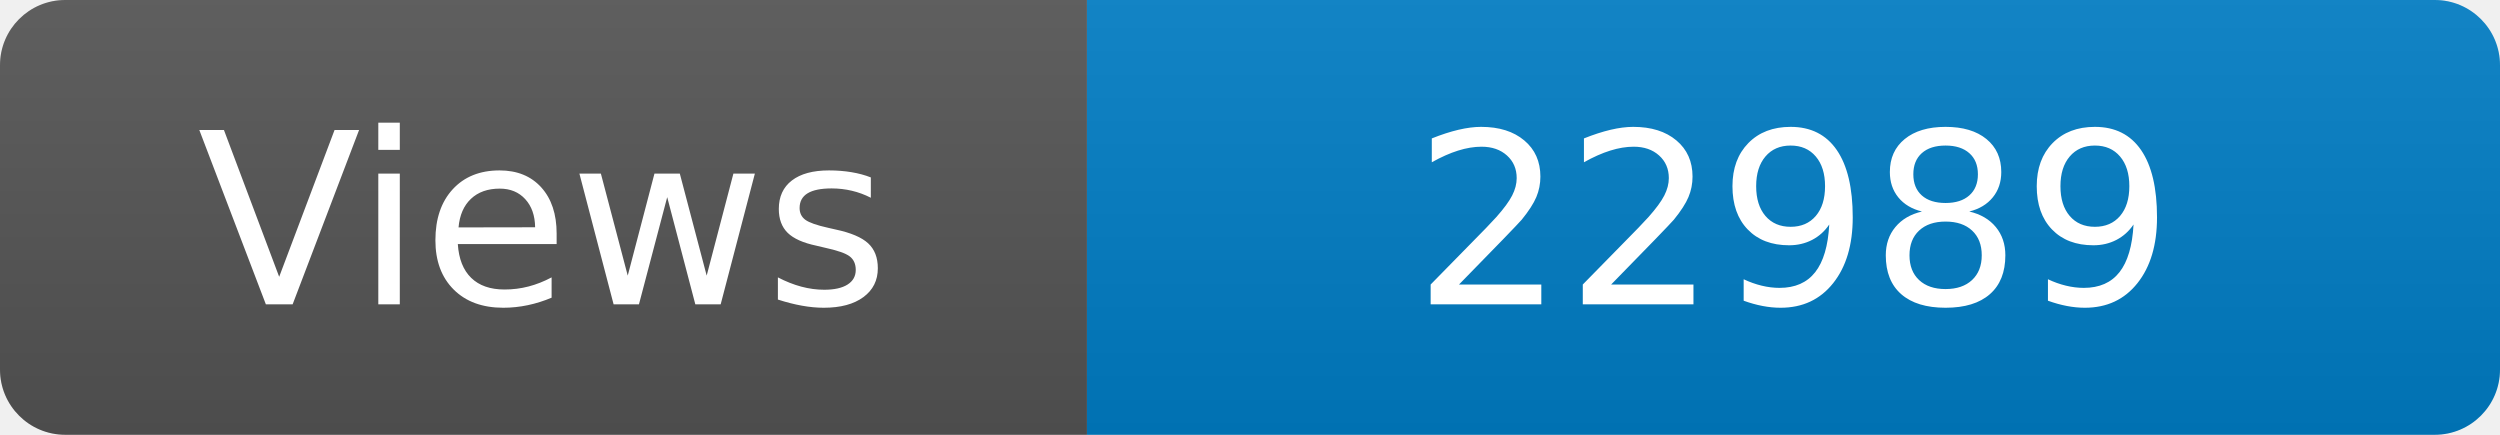
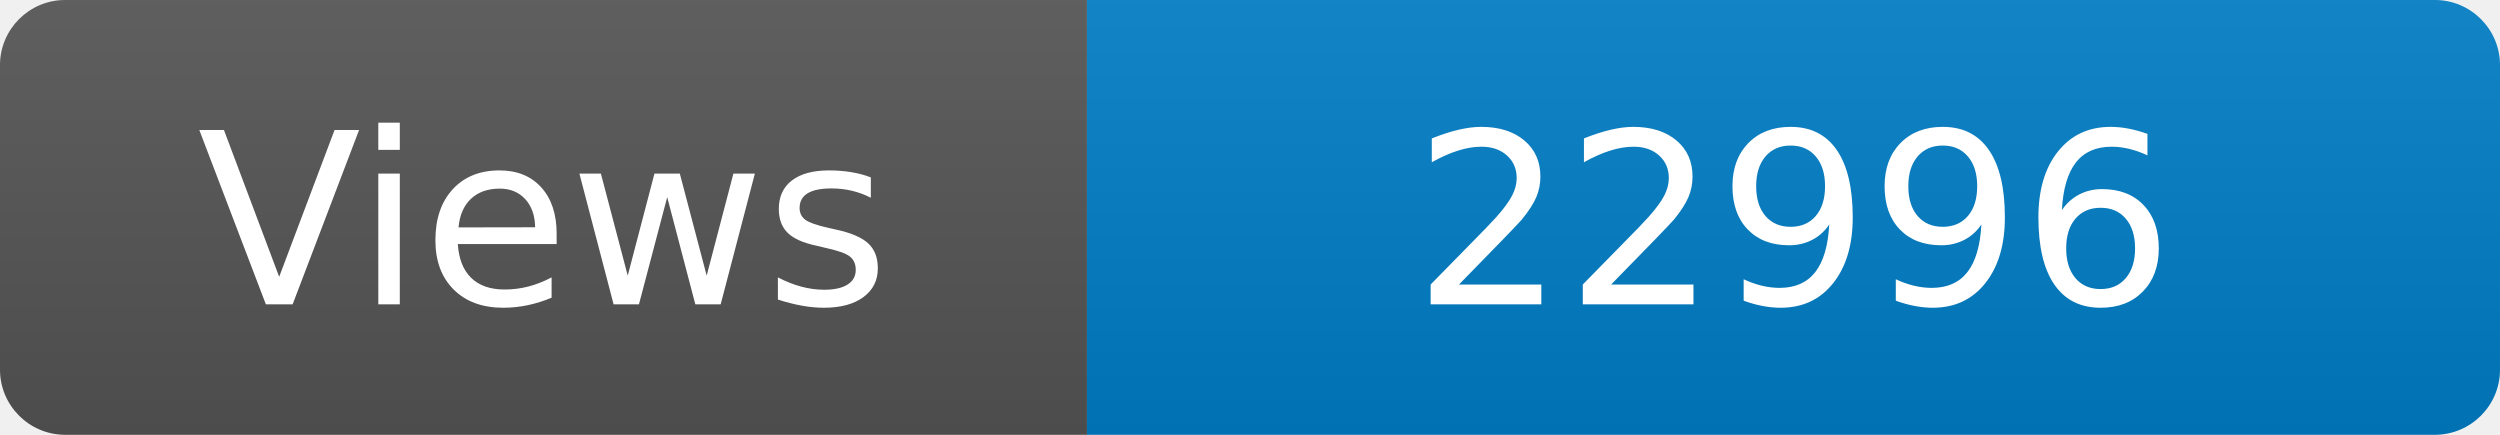
<svg xmlns="http://www.w3.org/2000/svg" width="115" height="20" role="img" aria-label="Maintained?: yes">
  <linearGradient id="s" x2="0" y2="100%">
    <stop offset="0" stop-color="#bbb" stop-opacity=".1" />
    <stop offset="1" stop-opacity=".1" />
  </linearGradient>
  <clipPath id="r">
    <rect width="115" height="20" rx="3" fill="#fff" />
  </clipPath>
  <g clip-path="url(#r)">
    <rect width="50" height="20" fill="#555" />
    <rect x="50" width="160" height="20" fill="#007ec6" />
    <rect width="115" height="20" fill="url(#s)" />
  </g>
  <g fill="#fff" text-anchor="middle" font-family="Verdana,Geneva,DejaVu Sans,sans-serif" font-size="110">
    <text x="250" y="140" transform="scale(.1)" fill="#fff">Views</text>
-     <text x="825" y="140" transform="scale(.1)" fill="#fff">22989</text>
+     <text x="825" y="140" transform="scale(.1)" fill="#fff">22996</text>
  </g>
</svg>
